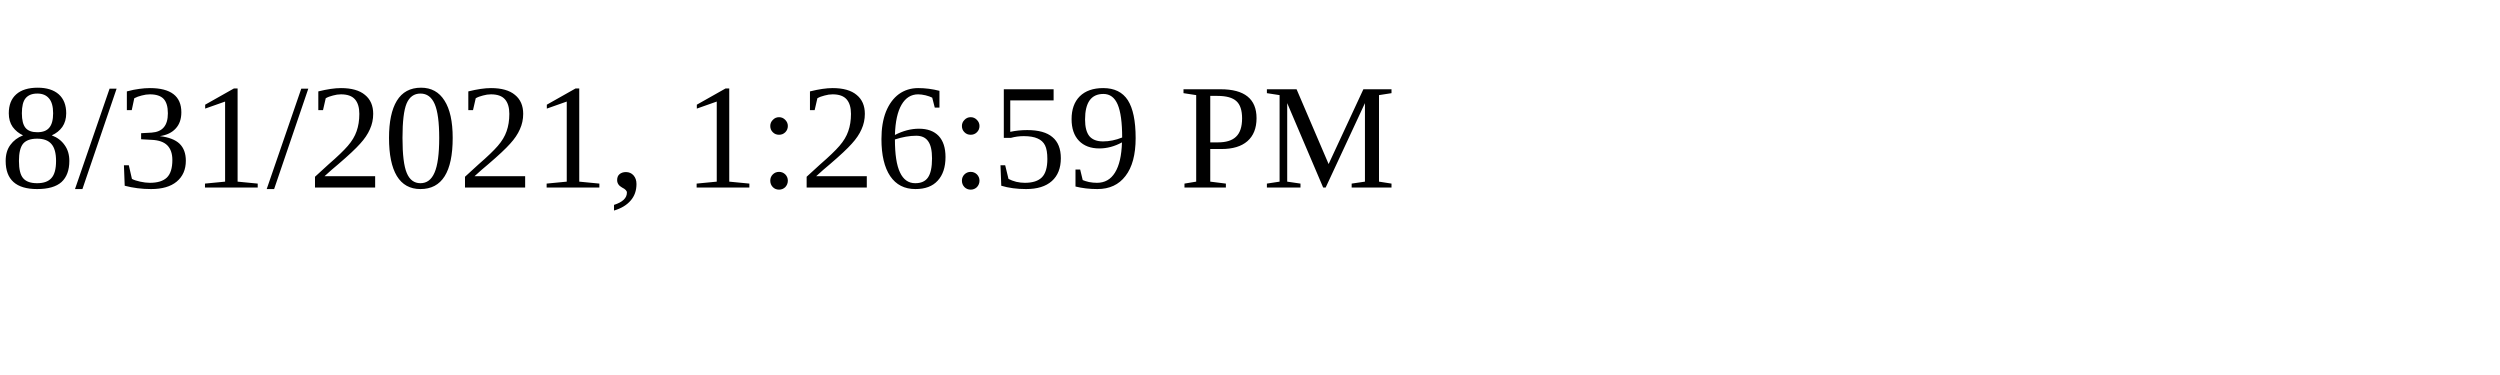
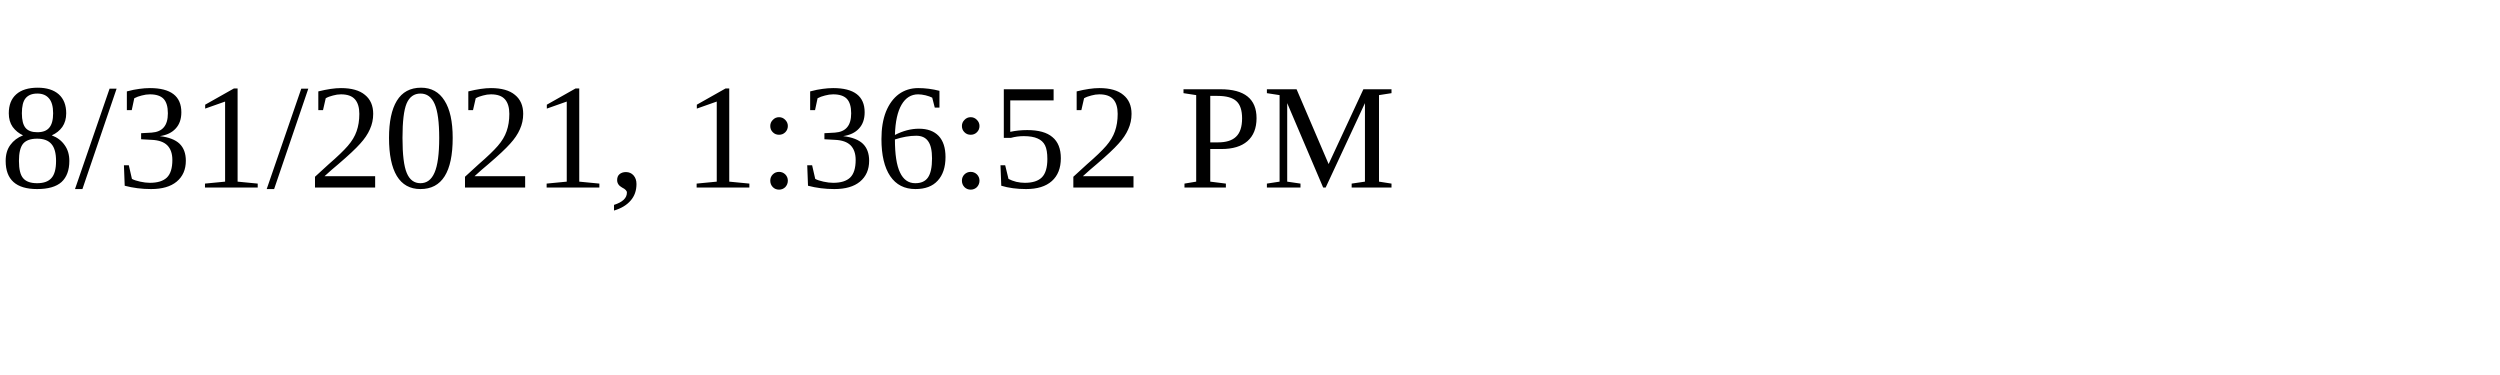
<svg xmlns="http://www.w3.org/2000/svg" height="30" width="200">
-   <text x="0" y="15">8/31/2021, 1:26:59 PM</text>
+   <text x="0" y="15">8/31/2021, 1:36:52 PM</text>
</svg>
